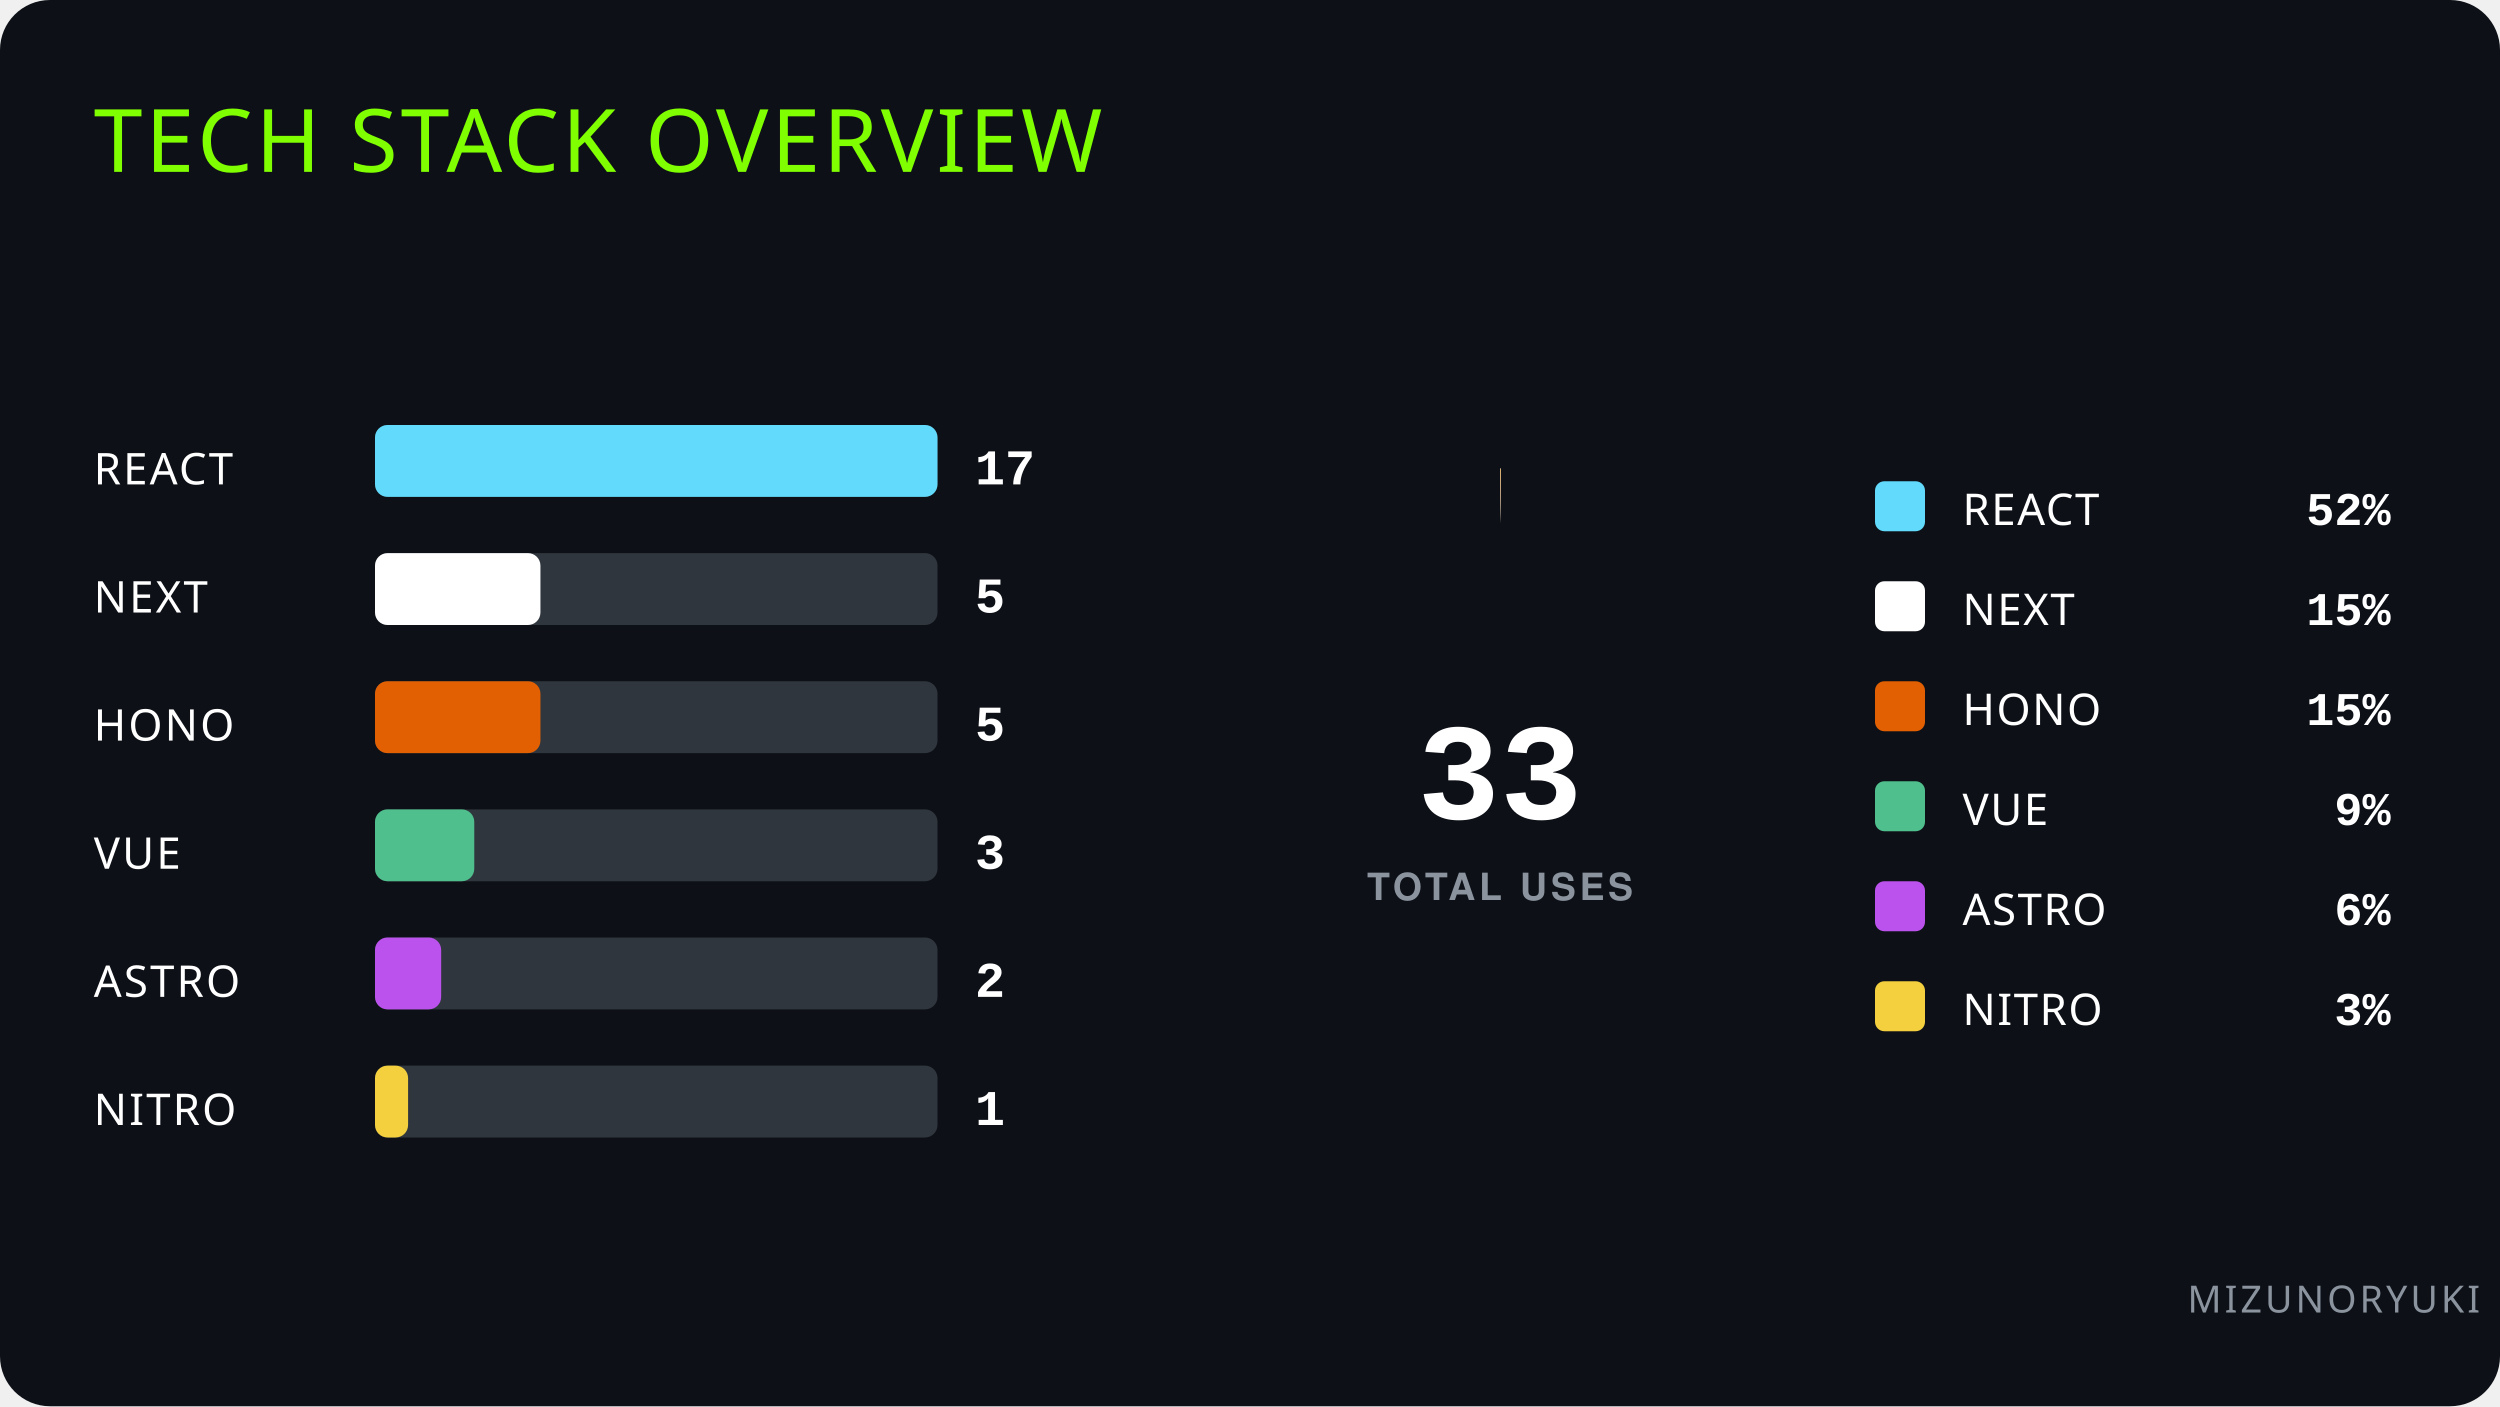
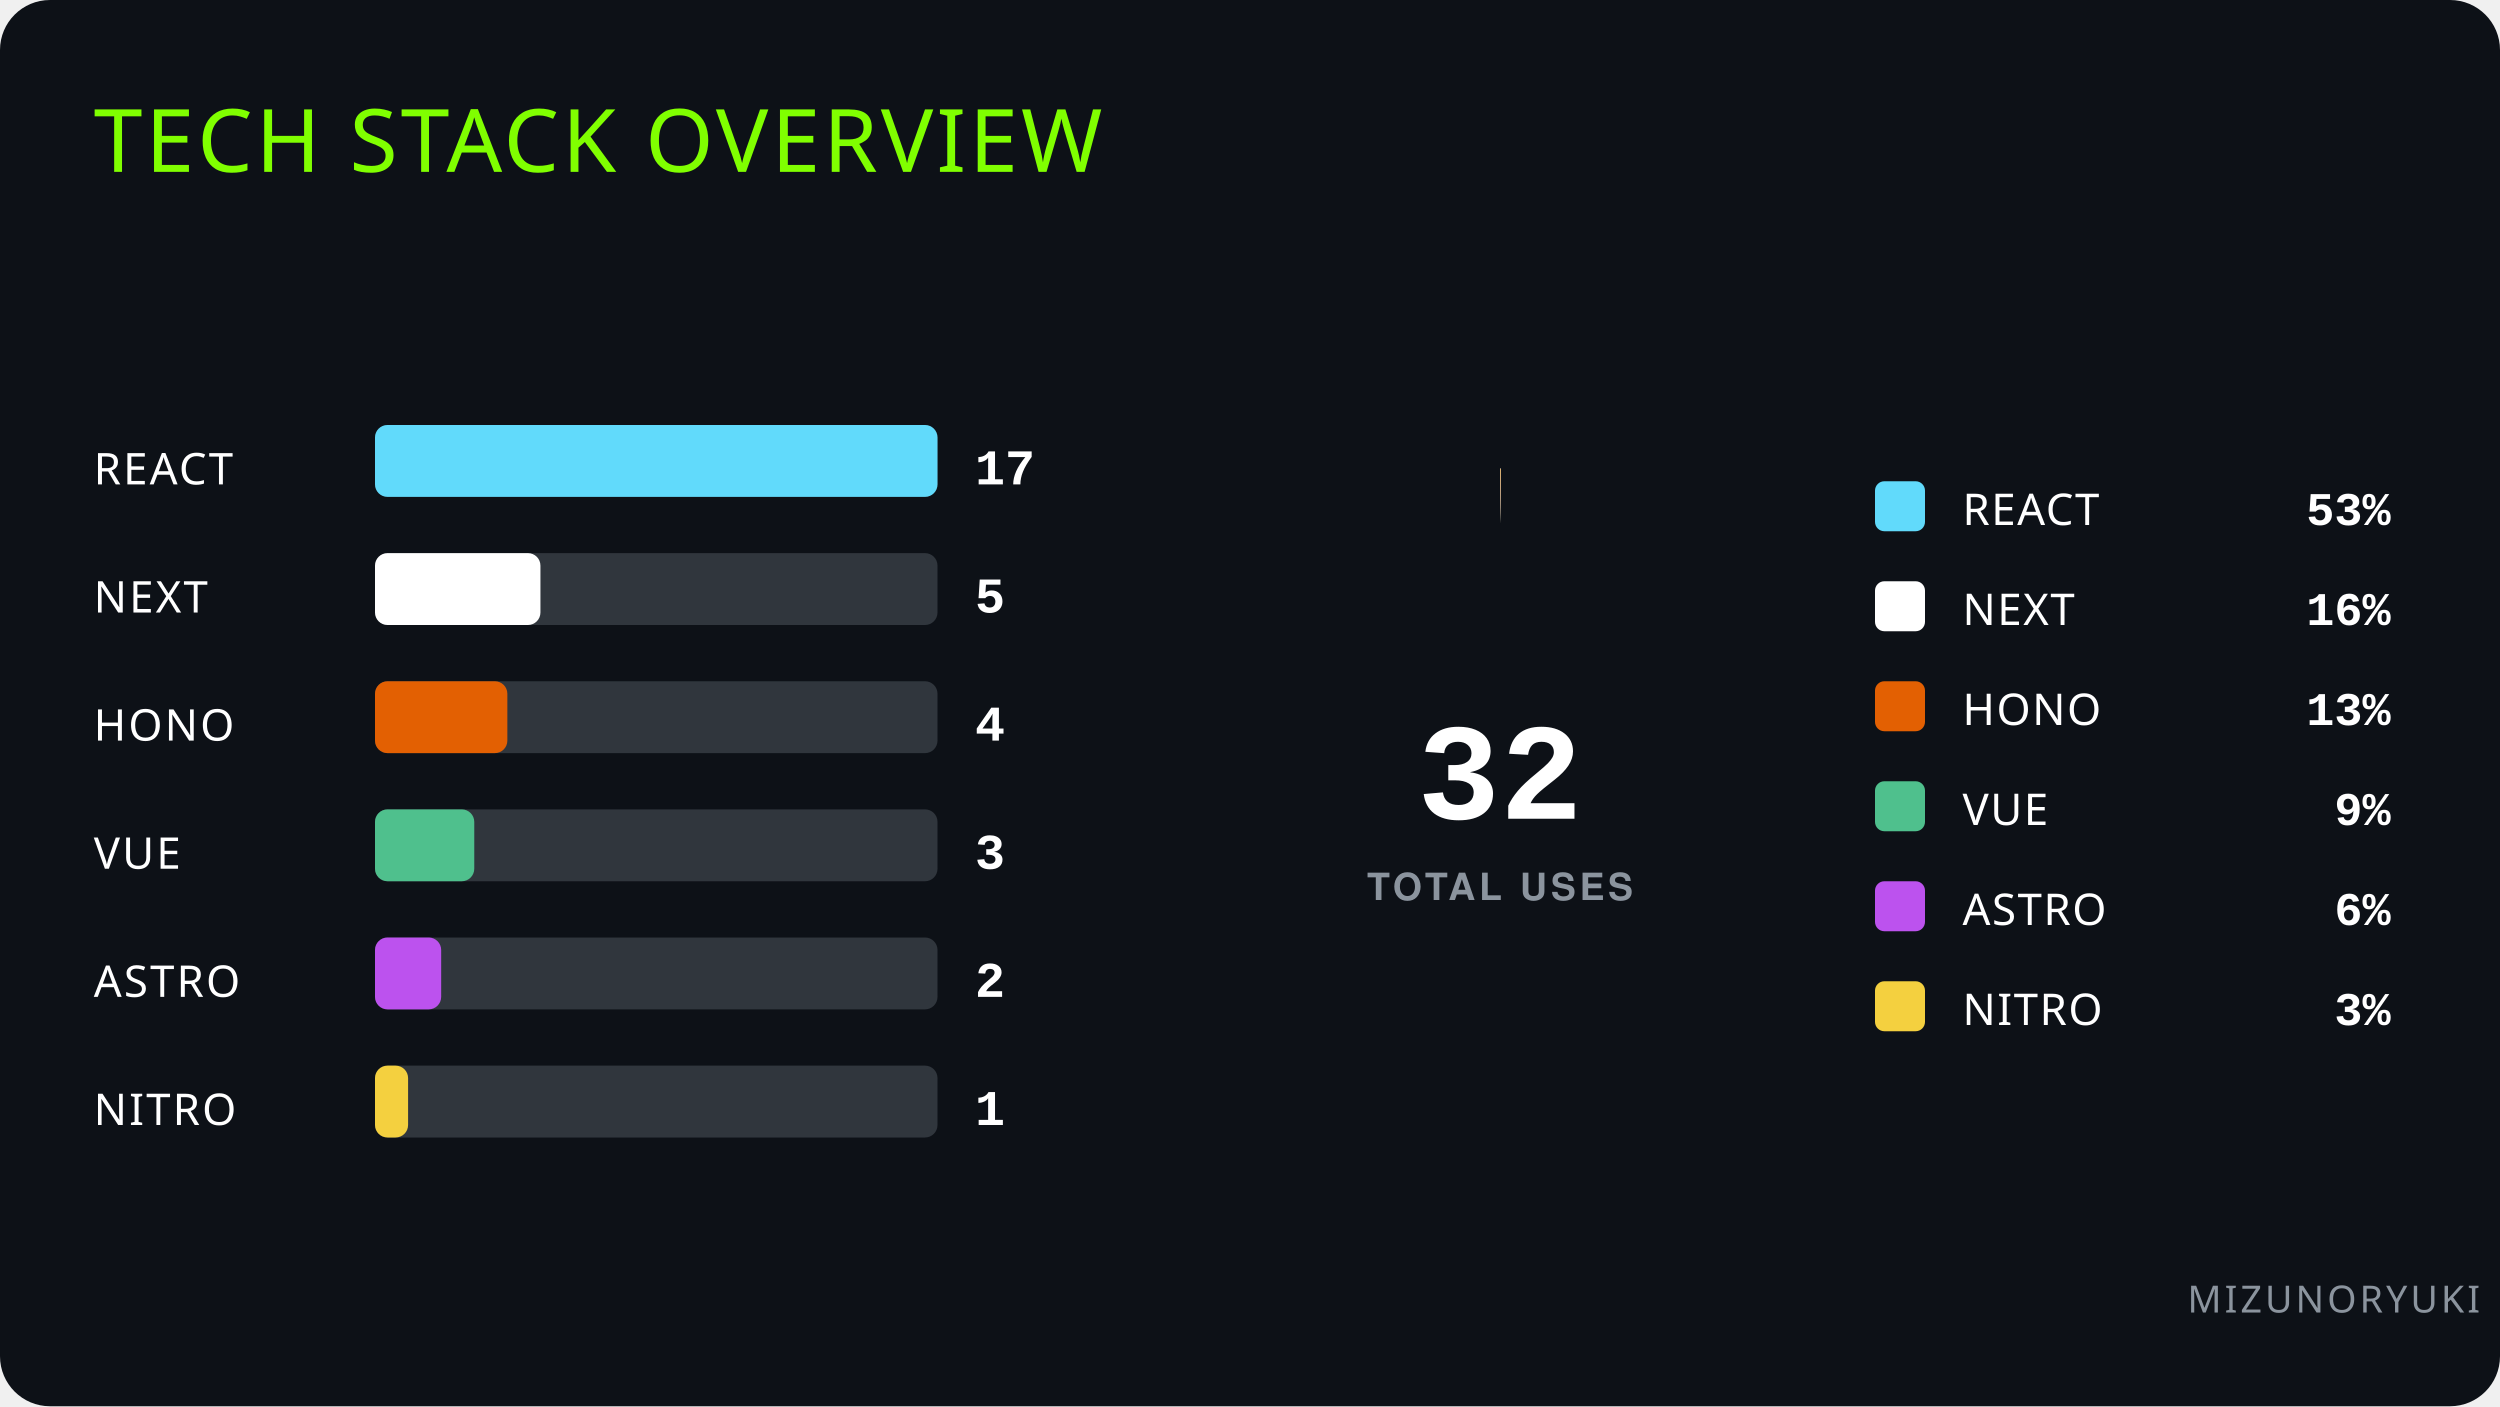
<svg xmlns="http://www.w3.org/2000/svg" width="800" height="450" viewBox="0 0 800 450">
  <style>
  text { fill: #ffffff; font-family: -apple-system, BlinkMacSystemFont, 'Segoe UI', Helvetica, Arial, sans-serif; }

  .title { font-family: Impact, 'Arial Black', sans-serif; font-size: 28px; fill: #80FF00; letter-spacing: 1px; }
  .author { font-family: Impact, 'Arial Black', sans-serif; font-size: 12px; fill: #8b949e; letter-spacing: 1px; }
  
  .label { font-family: Impact, 'Arial Black', sans-serif; font-size: 14px; letter-spacing: 0.05em; fill: #ffffff; }
  .legend-name { font-family: Impact, 'Arial Black', sans-serif; font-size: 14px; font-weight: normal; fill: #ffffff; letter-spacing: 0.5px; }
  
  .font-data { font-family: ui-monospace, SFMono-Regular, SF Mono, Menlo, Consolas, Liberation Mono, monospace; font-weight: 700; fill: #ffffff; }
  .total-val { font-family: ui-monospace, SFMono-Regular, SF Mono, Menlo, Consolas, Liberation Mono, monospace; font-size: 44px; fill: #ffffff; }
  .total-label { font-size: 12px; fill: #8b949e; letter-spacing: 0.1em; font-weight: 900;}
  
  .count-badge { font-size: 16px; fill: #ffffff; }
  .percent-val { font-size: 15px; fill: #ffffff; }

  .tooltip { cursor: pointer; }
  </style>
  <rect width="100%" height="100%" fill="#0d1117" rx="16" />
  <text x="30" y="55" class="title">TECH STACK OVERVIEW</text>
  <text x="700" y="420" class="author">MIZUNORYUKI</text>
  <g class="tooltip">
    <text x="30" y="155" class="label">REACT</text>
    <rect x="120" y="136" width="180" height="23" fill="#30363d" rx="4" />
    <rect x="120" y="136" width="180" height="23" fill="#61DAFB" rx="4">
      <animate attributeName="width" from="0" to="180" dur="0.8s" fill="freeze" />
    </rect>
    <text x="312" y="155" class="font-data count-badge">17</text>
  </g>
  <g class="tooltip">
    <text x="30" y="196" class="label">NEXT</text>
    <rect x="120" y="177" width="180" height="23" fill="#30363d" rx="4" />
    <rect x="120" y="177" width="52.941" height="23" fill="#ffffff" rx="4">
      <animate attributeName="width" from="0" to="52.941" dur="0.8s" fill="freeze" />
    </rect>
    <text x="312" y="196" class="font-data count-badge">5</text>
  </g>
  <g class="tooltip">
    <text x="30" y="237" class="label">HONO</text>
    <rect x="120" y="218" width="180" height="23" fill="#30363d" rx="4" />
-     <rect x="120" y="218" width="52.941" height="23" fill="#E36002" rx="4">
-       <animate attributeName="width" from="0" to="52.941" dur="0.8s" fill="freeze" />
+     <rect x="120" y="218" width="42.353" height="23" fill="#E36002" rx="4">
+       <animate attributeName="width" from="0" to="42.353" dur="0.8s" fill="freeze" />
    </rect>
-     <text x="312" y="237" class="font-data count-badge">5</text>
+     <text x="312" y="237" class="font-data count-badge">4</text>
  </g>
  <g class="tooltip">
    <text x="30" y="278" class="label">VUE</text>
    <rect x="120" y="259" width="180" height="23" fill="#30363d" rx="4" />
    <rect x="120" y="259" width="31.765" height="23" fill="#4FC08D" rx="4">
      <animate attributeName="width" from="0" to="31.765" dur="0.8s" fill="freeze" />
    </rect>
    <text x="312" y="278" class="font-data count-badge">3</text>
  </g>
  <g class="tooltip">
    <text x="30" y="319" class="label">ASTRO</text>
    <rect x="120" y="300" width="180" height="23" fill="#30363d" rx="4" />
    <rect x="120" y="300" width="21.176" height="23" fill="#BC52EE" rx="4">
      <animate attributeName="width" from="0" to="21.176" dur="0.8s" fill="freeze" />
    </rect>
    <text x="312" y="319" class="font-data count-badge">2</text>
  </g>
  <g class="tooltip">
    <text x="30" y="360" class="label">NITRO</text>
    <rect x="120" y="341" width="180" height="23" fill="#30363d" rx="4" />
    <rect x="120" y="341" width="10.588" height="23" fill="#F4D03F" rx="4">
      <animate attributeName="width" from="0" to="10.588" dur="0.8s" fill="freeze" />
    </rect>
    <text x="312" y="360" class="font-data count-badge">1</text>
  </g>
  <g class="tooltip">
    <circle cx="480" cy="250" r="82.5" fill="transparent" stroke="#61DAFB" stroke-width="35" stroke-dasharray="0 518.363" stroke-linecap="butt" transform="rotate(-90 480 250)">
-       <animate attributeName="stroke-dasharray" from="0 518.363" to="265.035 518.363" dur="0.8s" fill="freeze" />
+       <animate attributeName="stroke-dasharray" from="0 518.363" to="273.38 518.363" dur="0.8s" fill="freeze" />
      <animate attributeName="stroke-dashoffset" from="0" to="0" dur="0.8s" fill="freeze" />
    </circle>
  </g>
  <g class="tooltip">
    <circle cx="480" cy="250" r="82.5" fill="transparent" stroke="#ffffff" stroke-width="35" stroke-dasharray="0 518.363" stroke-linecap="butt" transform="rotate(-90 480 250)">
-       <animate attributeName="stroke-dasharray" from="0 518.363" to="76.54 518.363" dur="0.8s" fill="freeze" />
-       <animate attributeName="stroke-dashoffset" from="0" to="-267.035" dur="0.8s" fill="freeze" />
+       <animate attributeName="stroke-dasharray" from="0 518.363" to="78.994 518.363" dur="0.8s" fill="freeze" />
+       <animate attributeName="stroke-dashoffset" from="0" to="-275.38" dur="0.8s" fill="freeze" />
    </circle>
  </g>
  <g class="tooltip">
    <circle cx="480" cy="250" r="82.5" fill="transparent" stroke="#E36002" stroke-width="35" stroke-dasharray="0 518.363" stroke-linecap="butt" transform="rotate(-90 480 250)">
-       <animate attributeName="stroke-dasharray" from="0 518.363" to="76.54 518.363" dur="0.8s" fill="freeze" />
-       <animate attributeName="stroke-dashoffset" from="0" to="-345.575" dur="0.8s" fill="freeze" />
+       <animate attributeName="stroke-dasharray" from="0 518.363" to="62.795 518.363" dur="0.8s" fill="freeze" />
+       <animate attributeName="stroke-dashoffset" from="0" to="-356.374" dur="0.8s" fill="freeze" />
    </circle>
  </g>
  <g class="tooltip">
    <circle cx="480" cy="250" r="82.5" fill="transparent" stroke="#4FC08D" stroke-width="35" stroke-dasharray="0 518.363" stroke-linecap="butt" transform="rotate(-90 480 250)">
-       <animate attributeName="stroke-dasharray" from="0 518.363" to="45.124 518.363" dur="0.8s" fill="freeze" />
-       <animate attributeName="stroke-dashoffset" from="0" to="-424.115" dur="0.8s" fill="freeze" />
+       <animate attributeName="stroke-dasharray" from="0 518.363" to="46.597 518.363" dur="0.8s" fill="freeze" />
+       <animate attributeName="stroke-dashoffset" from="0" to="-421.17" dur="0.8s" fill="freeze" />
    </circle>
  </g>
  <g class="tooltip">
    <circle cx="480" cy="250" r="82.5" fill="transparent" stroke="#BC52EE" stroke-width="35" stroke-dasharray="0 518.363" stroke-linecap="butt" transform="rotate(-90 480 250)">
-       <animate attributeName="stroke-dasharray" from="0 518.363" to="29.416 518.363" dur="0.8s" fill="freeze" />
-       <animate attributeName="stroke-dashoffset" from="0" to="-471.239" dur="0.8s" fill="freeze" />
+       <animate attributeName="stroke-dasharray" from="0 518.363" to="30.398 518.363" dur="0.8s" fill="freeze" />
+       <animate attributeName="stroke-dashoffset" from="0" to="-469.766" dur="0.8s" fill="freeze" />
    </circle>
  </g>
  <g class="tooltip">
    <circle cx="480" cy="250" r="82.5" fill="transparent" stroke="#F4D03F" stroke-width="35" stroke-dasharray="0 518.363" stroke-linecap="butt" transform="rotate(-90 480 250)">
-       <animate attributeName="stroke-dasharray" from="0 518.363" to="13.708 518.363" dur="0.8s" fill="freeze" />
-       <animate attributeName="stroke-dashoffset" from="0" to="-502.655" dur="0.8s" fill="freeze" />
+       <animate attributeName="stroke-dasharray" from="0 518.363" to="14.199 518.363" dur="0.8s" fill="freeze" />
+       <animate attributeName="stroke-dashoffset" from="0" to="-502.164" dur="0.8s" fill="freeze" />
    </circle>
  </g>
  <circle cx="480" cy="250" r="65" fill="#0d1117" />
-   <text x="480" y="262" text-anchor="middle" class="font-data total-val">33</text>
+   <text x="480" y="262" text-anchor="middle" class="font-data total-val">32</text>
  <text x="480" y="288" text-anchor="middle" class="total-label">TOTAL USES</text>
  <g>
    <rect x="600" y="154" width="16" height="16" fill="#61DAFB" rx="3" />
    <text x="628" y="168" class="legend-name">REACT</text>
-     <text x="765" y="168" text-anchor="end" class="font-data percent-val">52%</text>
+     <text x="765" y="168" text-anchor="end" class="font-data percent-val">53%</text>
  </g>
  <g>
    <rect x="600" y="186" width="16" height="16" fill="#ffffff" rx="3" />
    <text x="628" y="200" class="legend-name">NEXT</text>
-     <text x="765" y="200" text-anchor="end" class="font-data percent-val">15%</text>
+     <text x="765" y="200" text-anchor="end" class="font-data percent-val">16%</text>
  </g>
  <g>
    <rect x="600" y="218" width="16" height="16" fill="#E36002" rx="3" />
    <text x="628" y="232" class="legend-name">HONO</text>
-     <text x="765" y="232" text-anchor="end" class="font-data percent-val">15%</text>
+     <text x="765" y="232" text-anchor="end" class="font-data percent-val">13%</text>
  </g>
  <g>
    <rect x="600" y="250" width="16" height="16" fill="#4FC08D" rx="3" />
    <text x="628" y="264" class="legend-name">VUE</text>
    <text x="765" y="264" text-anchor="end" class="font-data percent-val">9%</text>
  </g>
  <g>
    <rect x="600" y="282" width="16" height="16" fill="#BC52EE" rx="3" />
    <text x="628" y="296" class="legend-name">ASTRO</text>
    <text x="765" y="296" text-anchor="end" class="font-data percent-val">6%</text>
  </g>
  <g>
    <rect x="600" y="314" width="16" height="16" fill="#F4D03F" rx="3" />
    <text x="628" y="328" class="legend-name">NITRO</text>
    <text x="765" y="328" text-anchor="end" class="font-data percent-val">3%</text>
  </g>
</svg>
